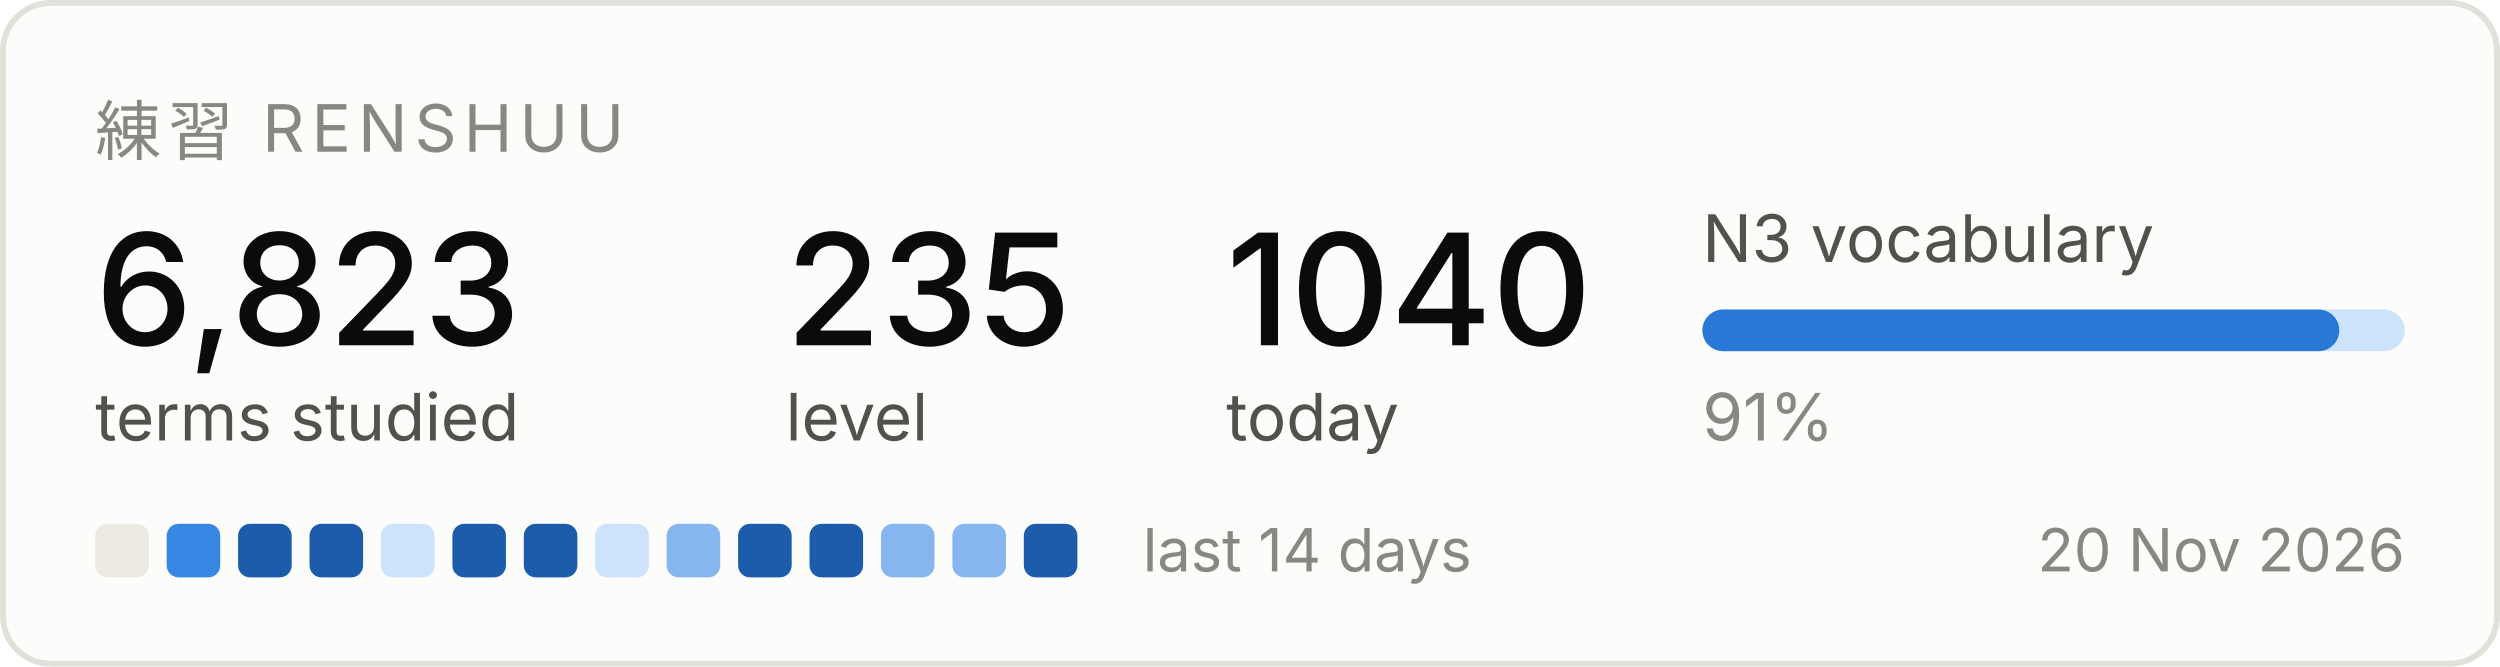
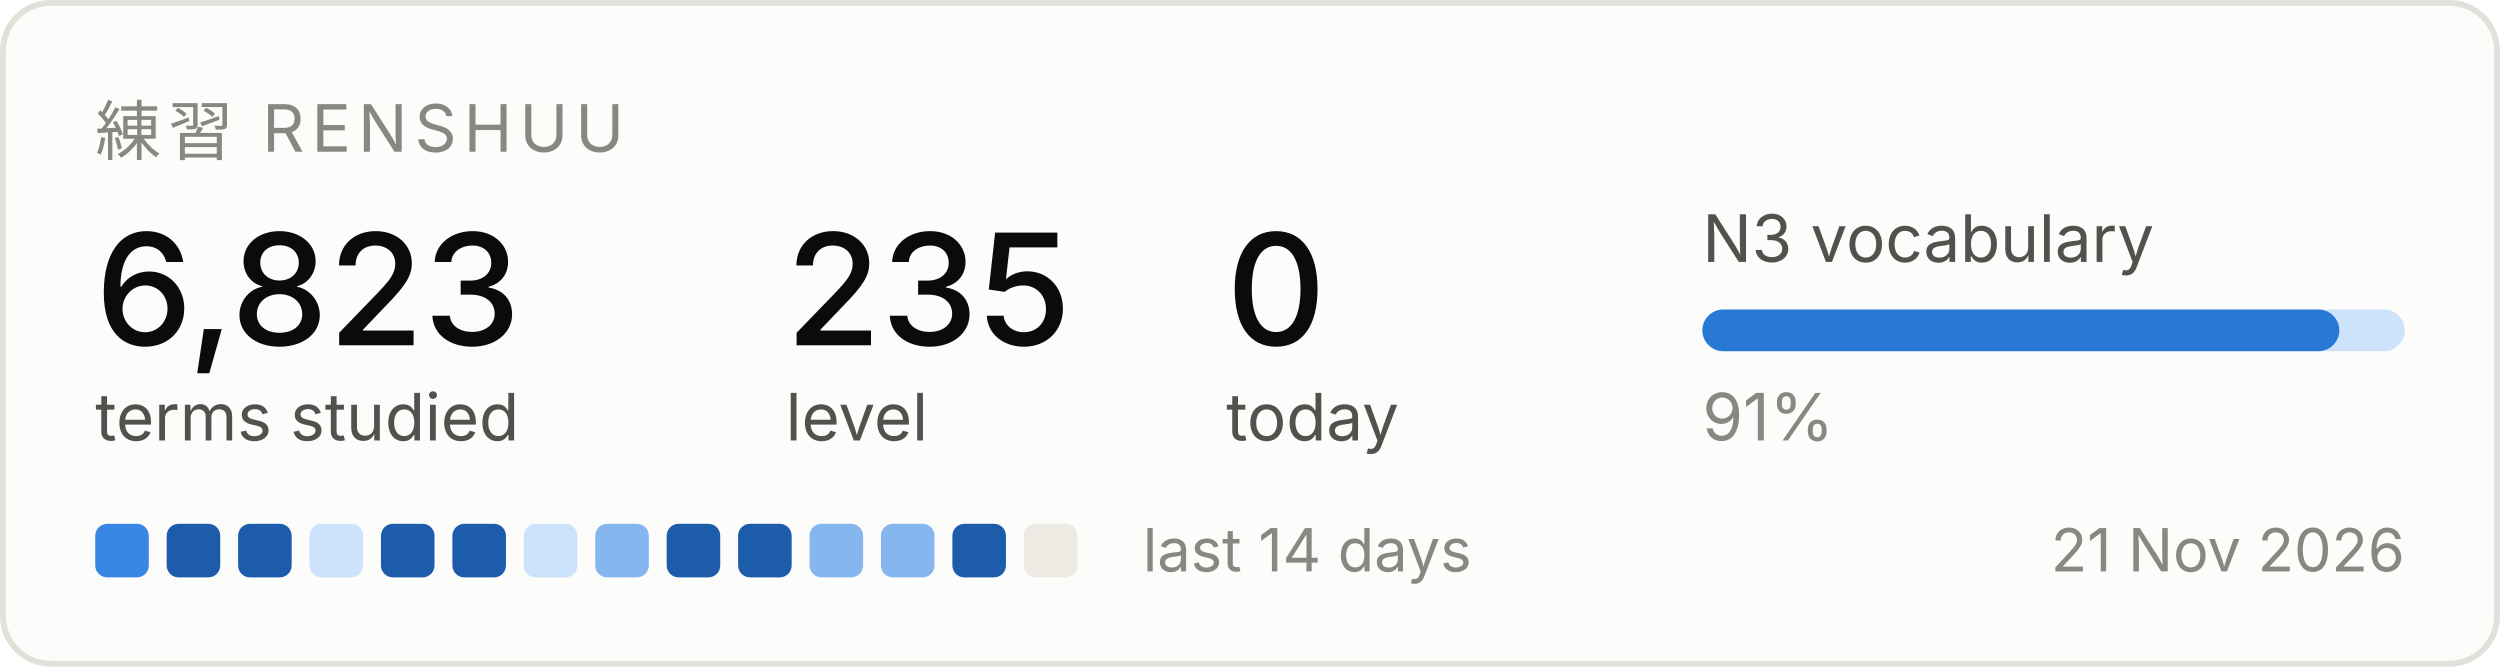
<svg xmlns="http://www.w3.org/2000/svg" width="420" height="112" viewBox="0 0 420 112" role="img" aria-label="Renshuu study progress">
  <rect x="0.5" y="0.5" width="419" height="111" rx="8" fill="#fcfcfb" stroke="#e1e0d9" />
  <text x="16" y="26" font-family="system-ui, -apple-system, Segoe UI, sans-serif" font-size="11" fill="#898781" letter-spacing="1.2">練習  RENSHUU</text>
  <text x="16" y="58" font-family="system-ui, -apple-system, Segoe UI, sans-serif" font-size="26" fill="#0b0b0b" font-weight="500">6,823</text>
  <text x="16" y="74" font-family="system-ui, -apple-system, Segoe UI, sans-serif" font-size="11" fill="#52514e">terms studied</text>
  <text x="132" y="58" font-family="system-ui, -apple-system, Segoe UI, sans-serif" font-size="26" fill="#0b0b0b" font-weight="500">235</text>
  <text x="132" y="74" font-family="system-ui, -apple-system, Segoe UI, sans-serif" font-size="11" fill="#52514e">level</text>
-   <text x="206" y="58" font-family="system-ui, -apple-system, Segoe UI, sans-serif" font-size="26" fill="#0b0b0b" font-weight="500">1040</text>
+   <text x="206" y="58" font-family="system-ui, -apple-system, Segoe UI, sans-serif" font-size="26" fill="#0b0b0b" font-weight="500">0</text>
  <text x="206" y="74" font-family="system-ui, -apple-system, Segoe UI, sans-serif" font-size="11" fill="#52514e">today</text>
  <text x="286" y="44" font-family="system-ui, -apple-system, Segoe UI, sans-serif" font-size="11" fill="#52514e">N3 vocabulary</text>
  <rect x="286" y="52" width="118" height="7" rx="3.5" fill="#cde2fb" />
  <rect x="286" y="52" width="107" height="7" rx="3.5" fill="#2a78d6" />
  <text x="286" y="74" font-family="system-ui, -apple-system, Segoe UI, sans-serif" font-size="11" fill="#898781">91%</text>
-   <rect x="16" y="88" width="9" height="9" rx="2" fill="#eceae2" />
-   <rect x="28" y="88" width="9" height="9" rx="2" fill="#3987e5" />
+   <rect x="16" y="88" width="9" height="9" rx="2" fill="#3987e5" />
+   <rect x="28" y="88" width="9" height="9" rx="2" fill="#1c5cab" />
  <rect x="40" y="88" width="9" height="9" rx="2" fill="#1c5cab" />
-   <rect x="52" y="88" width="9" height="9" rx="2" fill="#1c5cab" />
-   <rect x="64" y="88" width="9" height="9" rx="2" fill="#cde2fb" />
+   <rect x="52" y="88" width="9" height="9" rx="2" fill="#cde2fb" />
+   <rect x="64" y="88" width="9" height="9" rx="2" fill="#1c5cab" />
  <rect x="76" y="88" width="9" height="9" rx="2" fill="#1c5cab" />
-   <rect x="88" y="88" width="9" height="9" rx="2" fill="#1c5cab" />
-   <rect x="100" y="88" width="9" height="9" rx="2" fill="#cde2fb" />
-   <rect x="112" y="88" width="9" height="9" rx="2" fill="#86b6ef" />
+   <rect x="88" y="88" width="9" height="9" rx="2" fill="#cde2fb" />
+   <rect x="100" y="88" width="9" height="9" rx="2" fill="#86b6ef" />
+   <rect x="112" y="88" width="9" height="9" rx="2" fill="#1c5cab" />
  <rect x="124" y="88" width="9" height="9" rx="2" fill="#1c5cab" />
-   <rect x="136" y="88" width="9" height="9" rx="2" fill="#1c5cab" />
+   <rect x="136" y="88" width="9" height="9" rx="2" fill="#86b6ef" />
  <rect x="148" y="88" width="9" height="9" rx="2" fill="#86b6ef" />
-   <rect x="160" y="88" width="9" height="9" rx="2" fill="#86b6ef" />
-   <rect x="172" y="88" width="9" height="9" rx="2" fill="#1c5cab" />
+   <rect x="160" y="88" width="9" height="9" rx="2" fill="#1c5cab" />
+   <rect x="172" y="88" width="9" height="9" rx="2" fill="#eceae2" />
  <text x="192" y="96" font-family="system-ui, -apple-system, Segoe UI, sans-serif" font-size="10" fill="#898781">last 14 days</text>
-   <text x="404" y="96" font-family="system-ui, -apple-system, Segoe UI, sans-serif" font-size="10" fill="#898781" text-anchor="end">20 Nov 2026</text>
+   <text x="404" y="96" font-family="system-ui, -apple-system, Segoe UI, sans-serif" font-size="10" fill="#898781" text-anchor="end">21 Nov 2026</text>
</svg>
